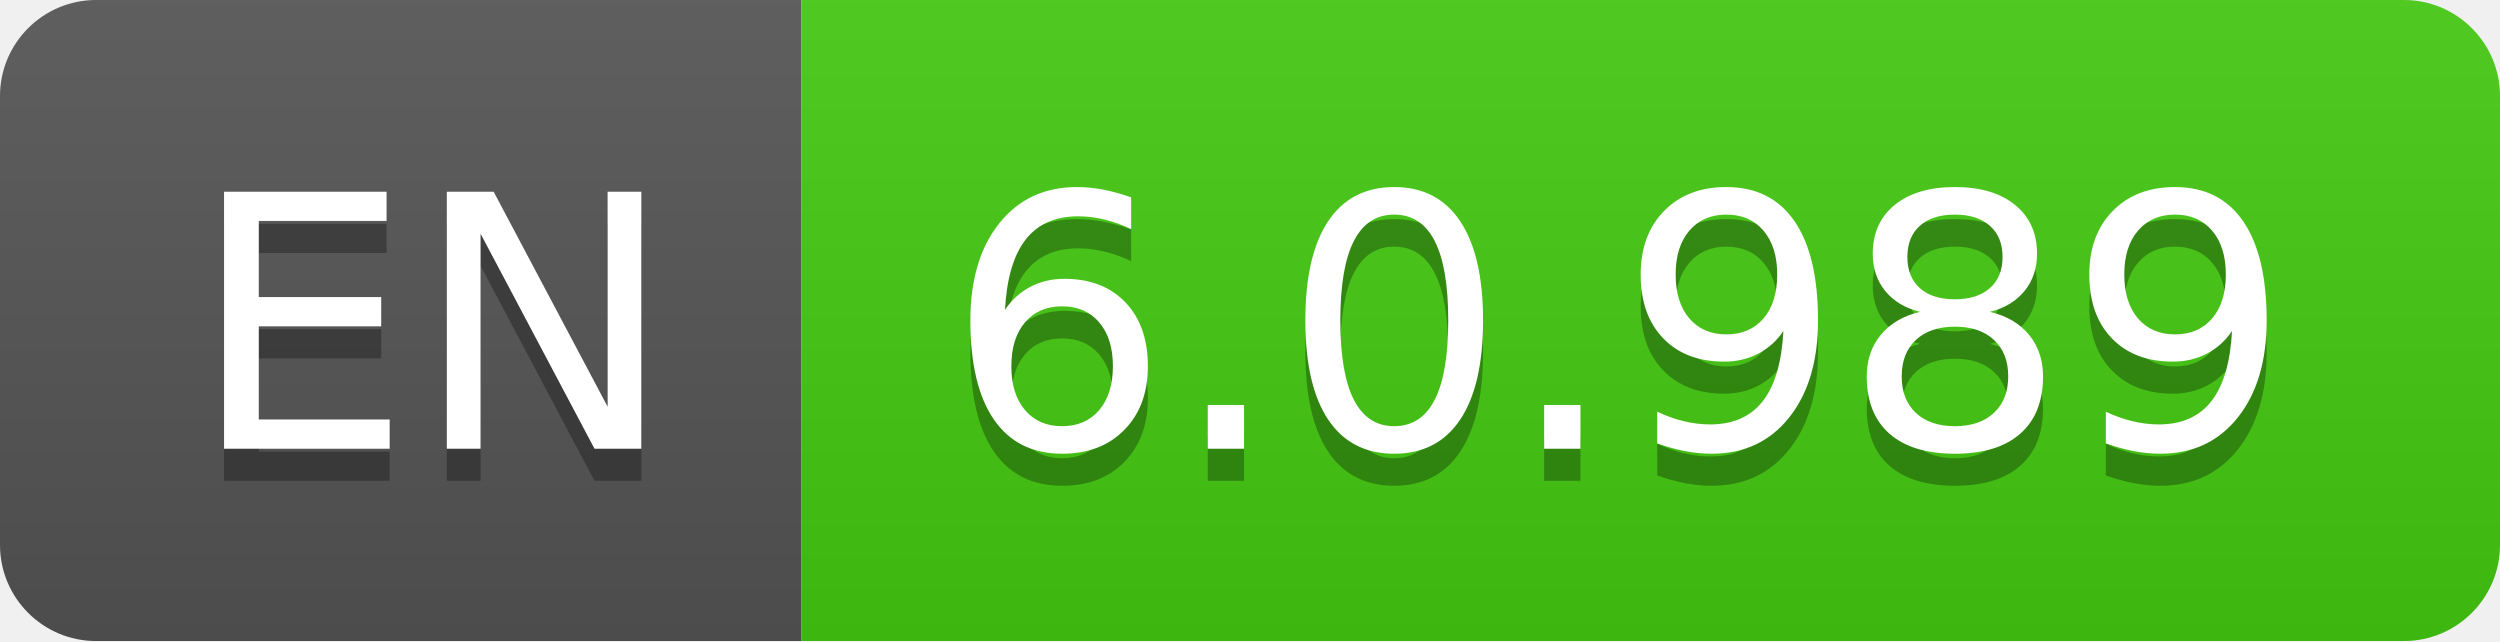
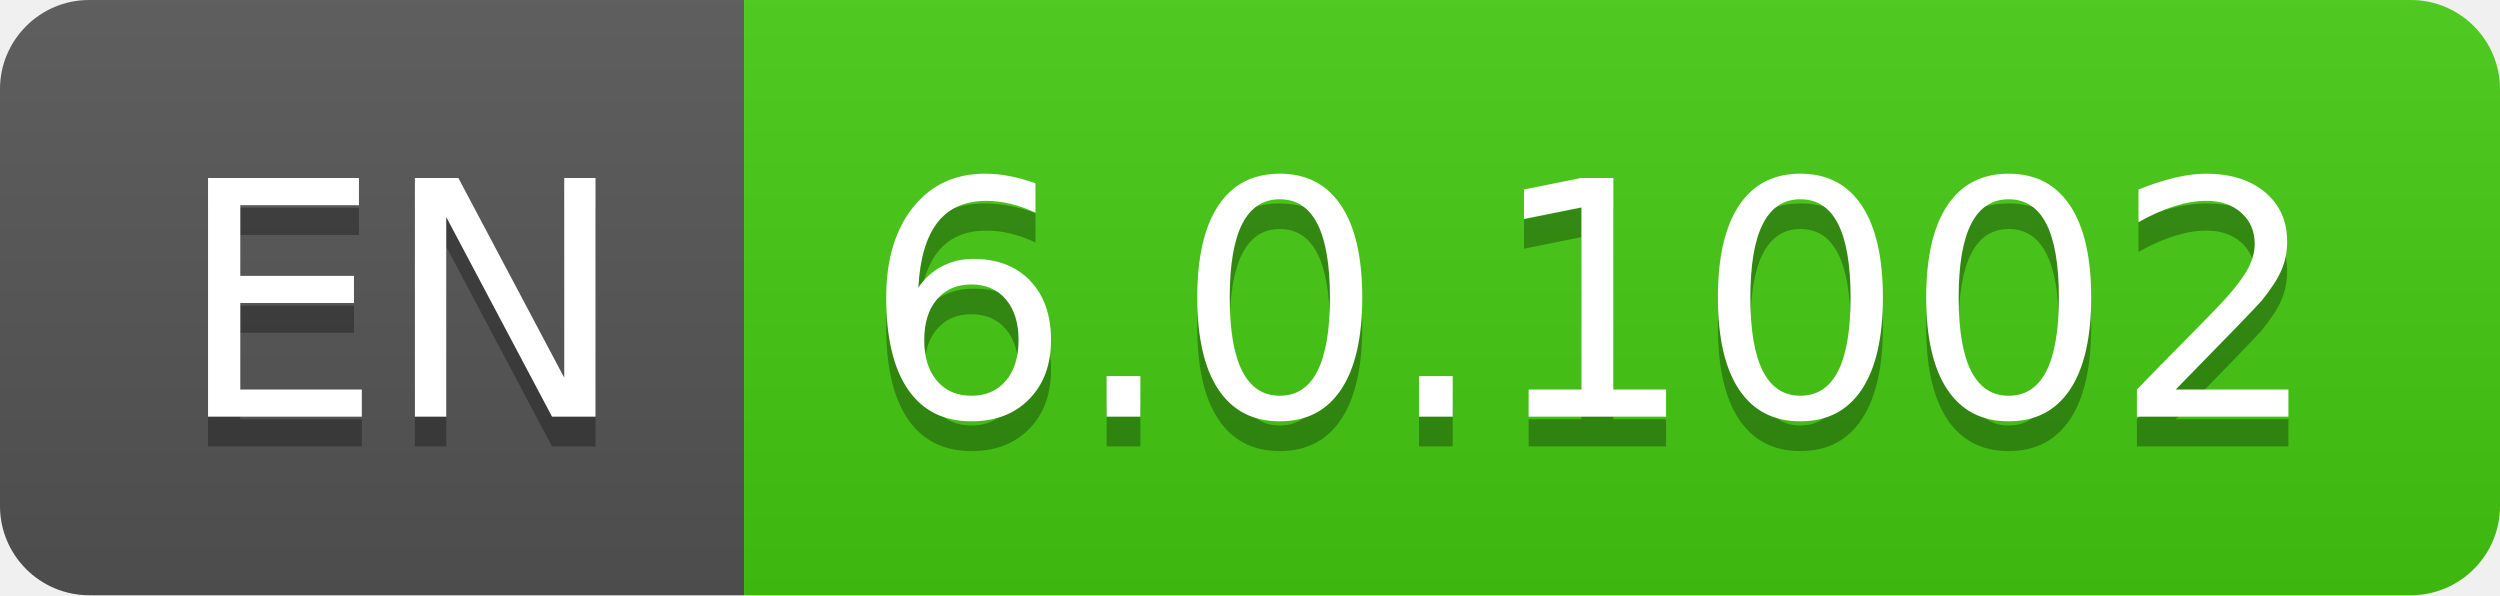
- <svg xmlns="http://www.w3.org/2000/svg" width="78" height="20" role="img" aria-label="EN: 6.0.989">
+ <svg xmlns="http://www.w3.org/2000/svg" width="84" height="20" role="img" aria-label="EN: 6.0.1002">
  <linearGradient id="s" x2="0" y2="100%">
    <stop offset="0" stop-color="#bbb" stop-opacity=".1" />
    <stop offset="1" stop-opacity=".1" />
  </linearGradient>
  <clipPath id="r">
-     <rect width="78" height="20" rx="3" fill="#fff" />
+     <rect width="84" height="20" rx="3" fill="#fff" />
  </clipPath>
  <g clip-path="url(#r)">
    <rect width="25" height="20" fill="#555" />
-     <rect x="25" width="53" height="20" fill="#4c1" />
-     <rect width="78" height="20" fill="url(#s)" />
+     <rect x="25" width="59" height="20" fill="#4c1" />
+     <rect width="84" height="20" fill="url(#s)" />
  </g>
  <g fill="#fff" text-anchor="middle" font-family="Verdana,Geneva,DejaVu Sans,sans-serif" text-rendering="geometricPrecision" font-size="110">
    <text aria-hidden="true" x="135" y="150" fill="#010101" fill-opacity=".3" transform="scale(.1)" textLength="150">EN</text>
    <text x="135" y="140" transform="scale(.1)" fill="#fff" textLength="150">EN</text>
-     <text aria-hidden="true" x="505" y="150" fill="#010101" fill-opacity=".3" transform="scale(.1)" textLength="430">6.0.989</text>
-     <text x="505" y="140" transform="scale(.1)" fill="#fff" textLength="430">6.0.989</text>
+     <text aria-hidden="true" x="535" y="150" fill="#010101" fill-opacity=".3" transform="scale(.1)" textLength="490">6.0.1002</text>
+     <text x="535" y="140" transform="scale(.1)" fill="#fff" textLength="490">6.0.1002</text>
  </g>
</svg>
